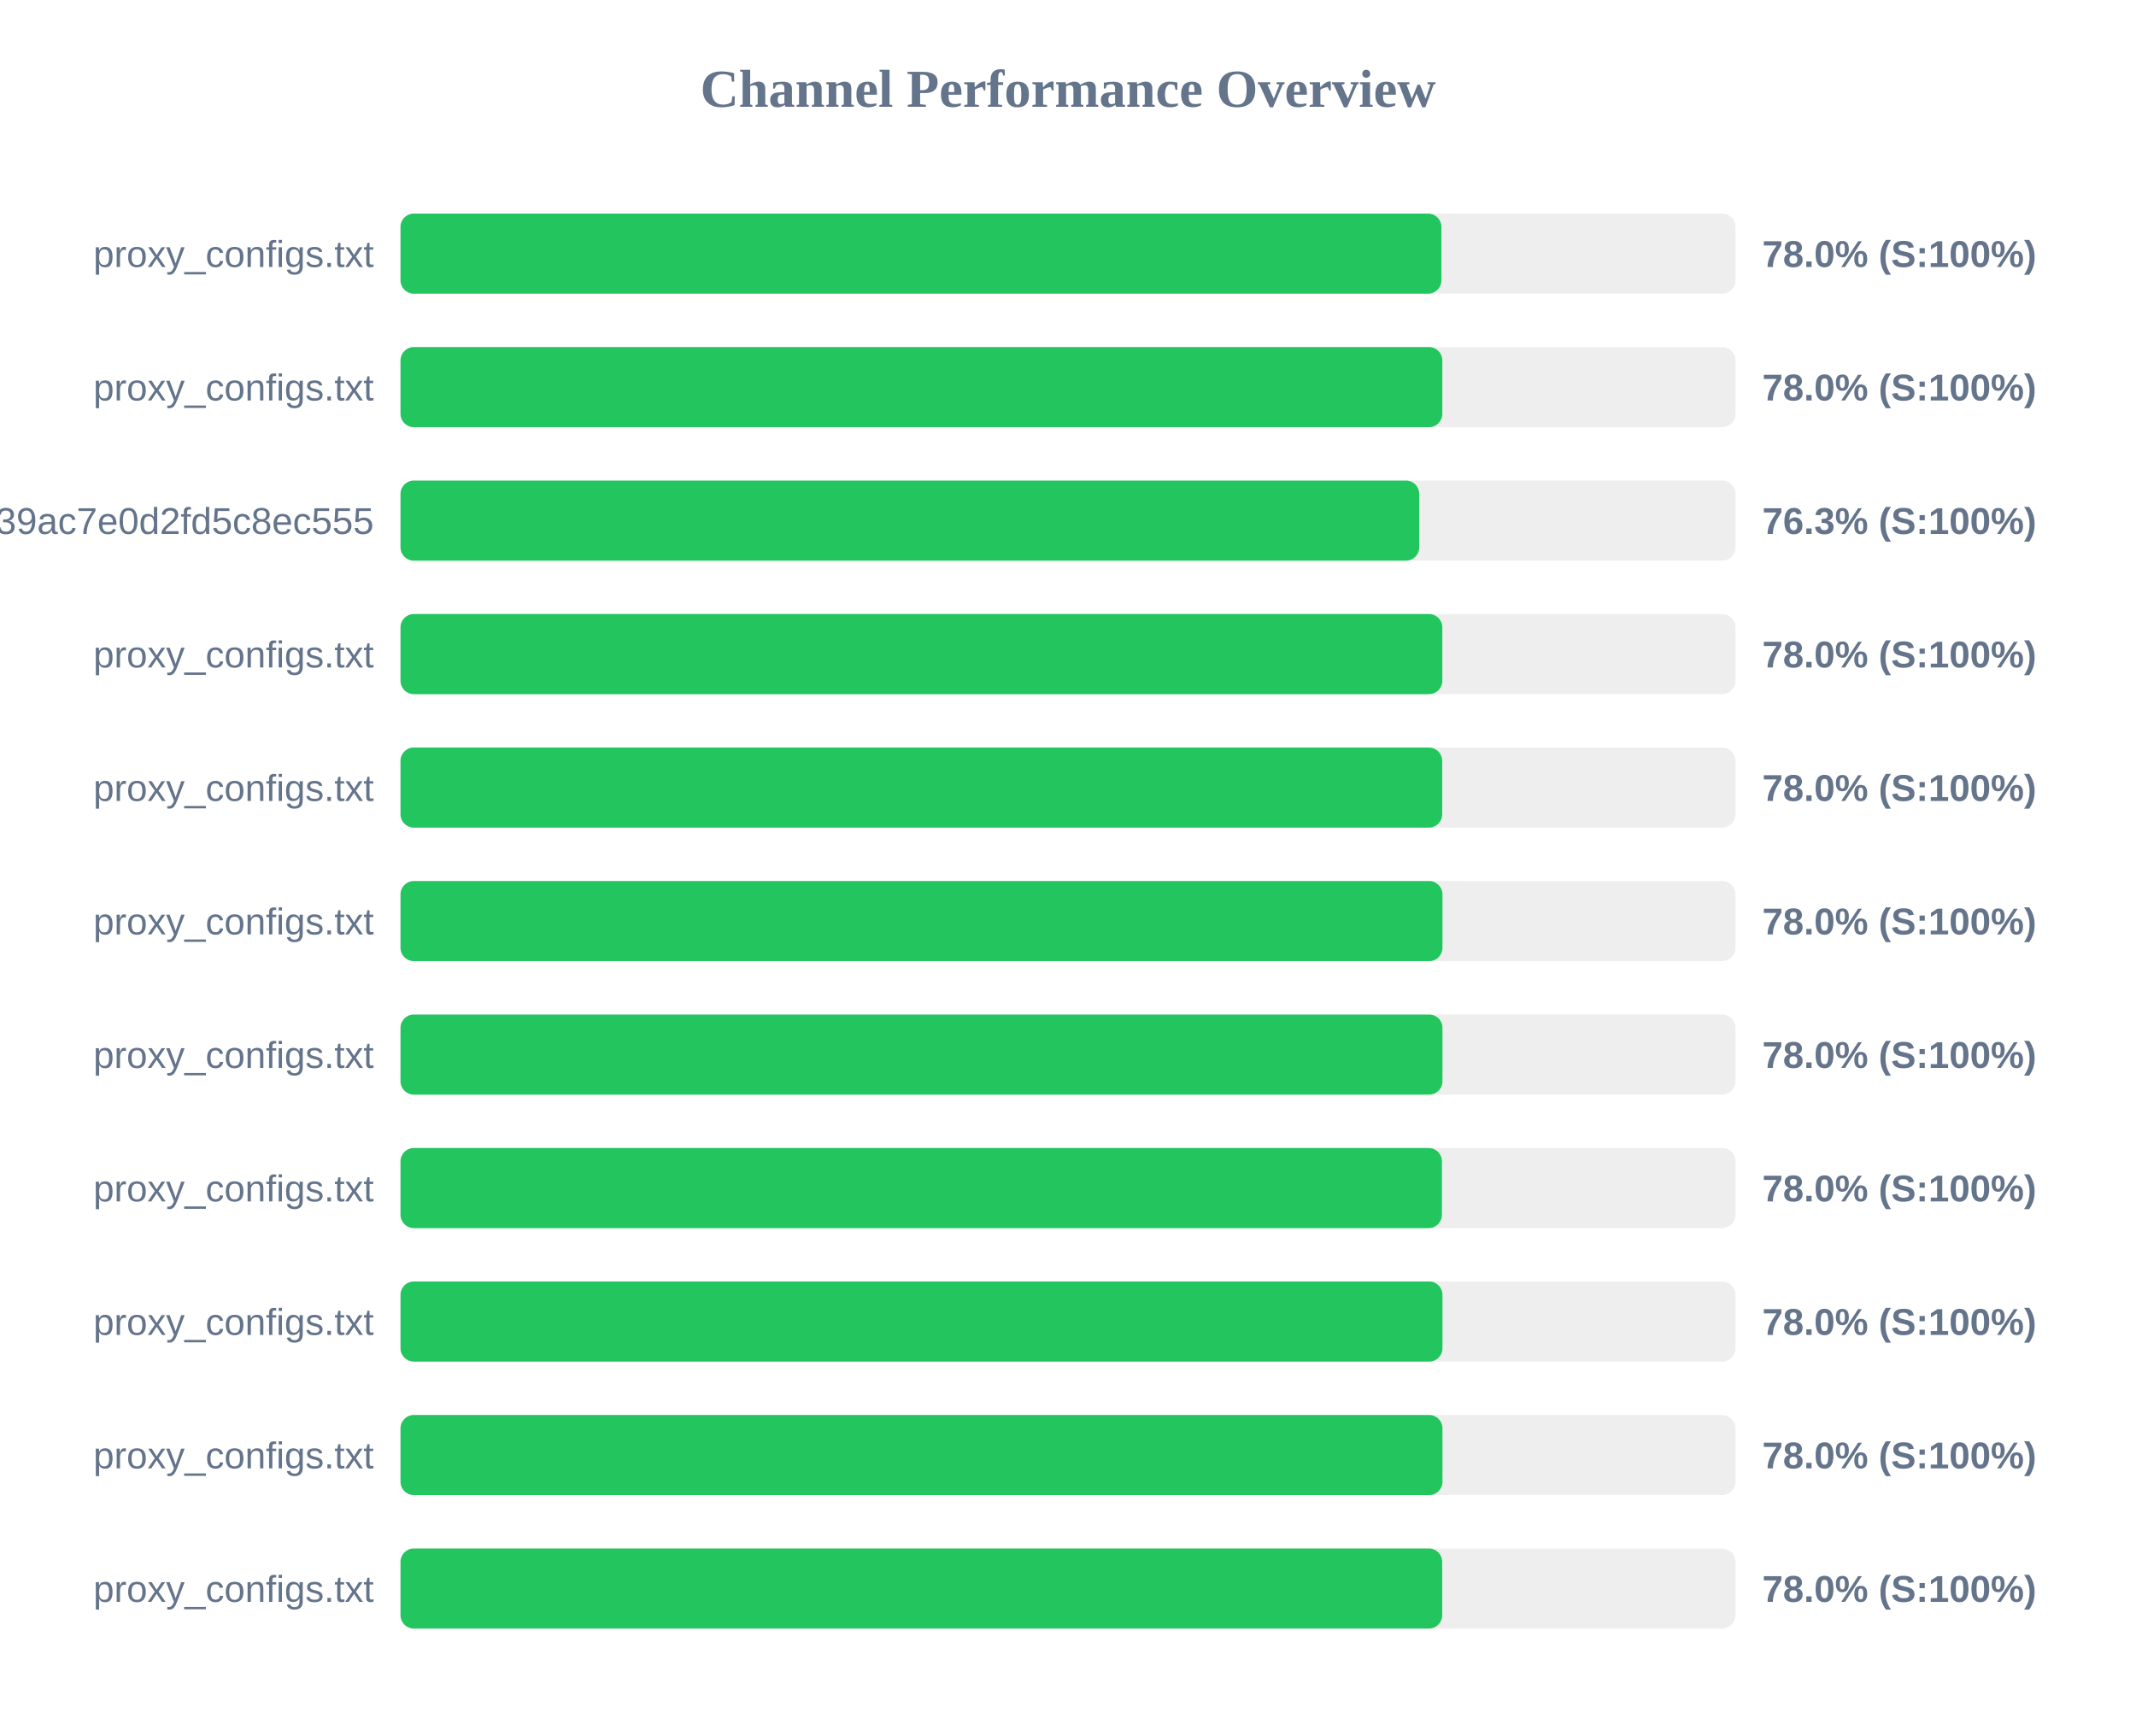
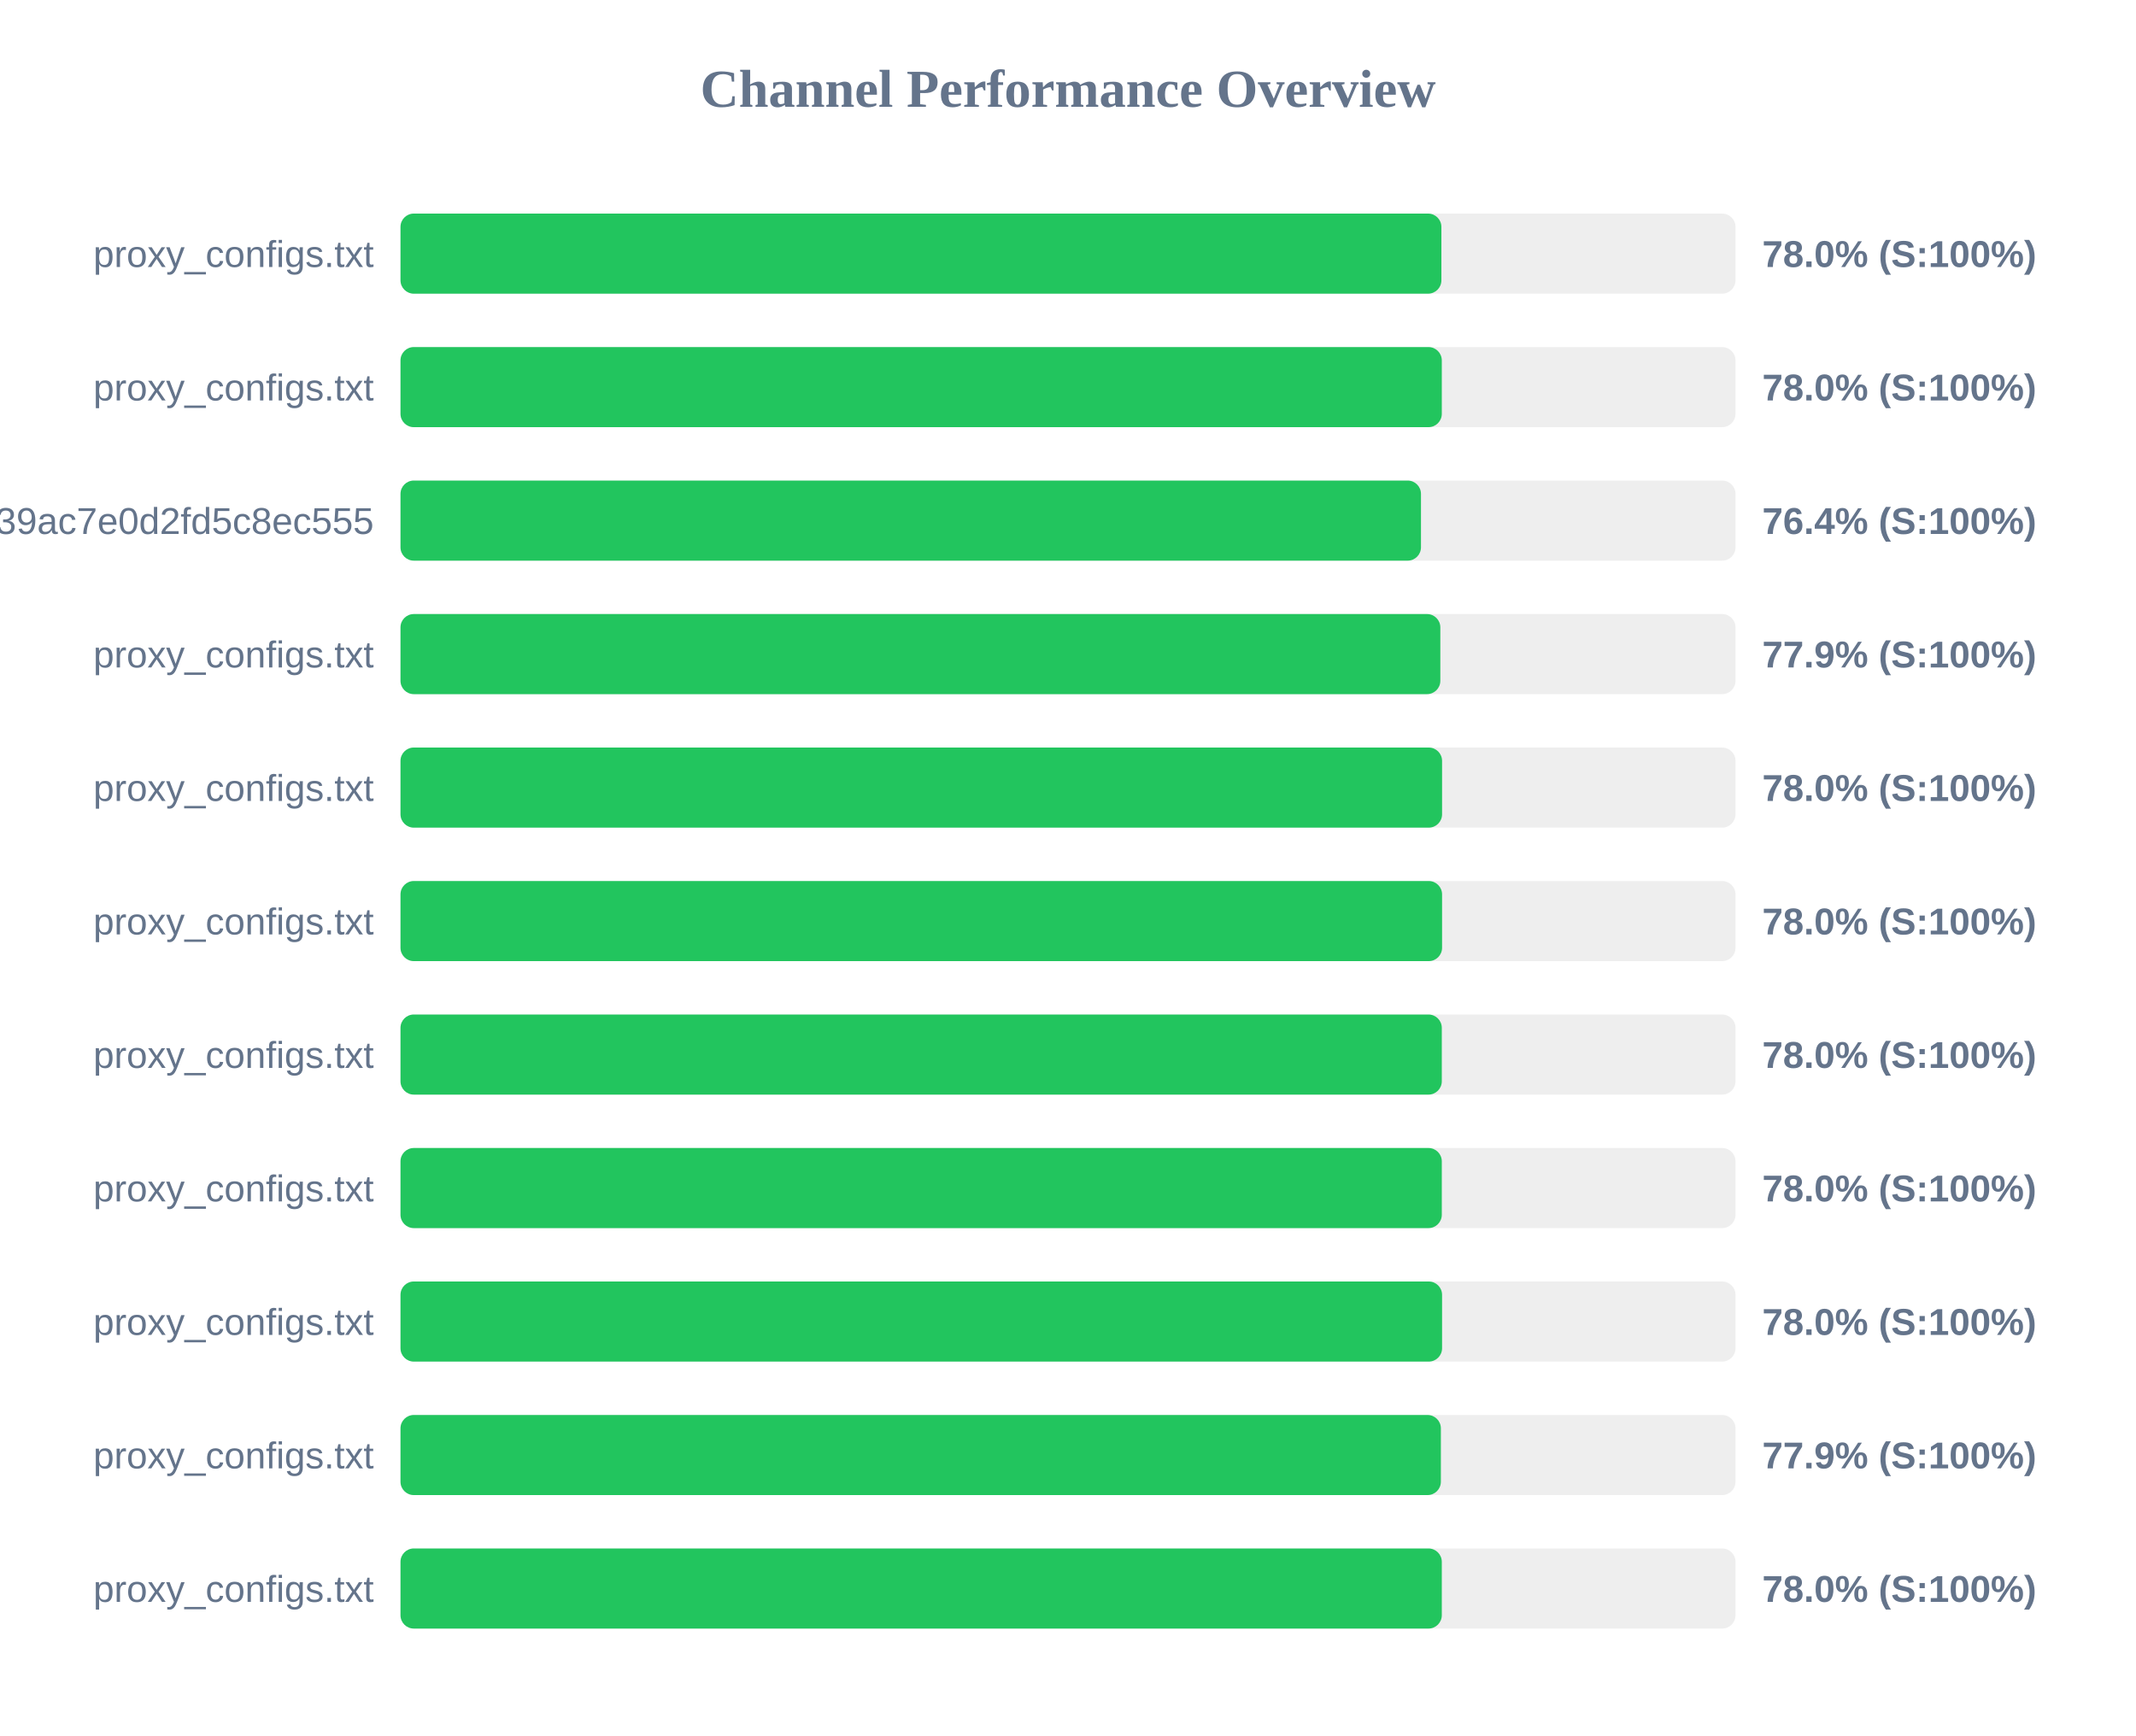
<svg xmlns="http://www.w3.org/2000/svg" width="800" height="650" version="1.1">
  <style>
        .row { font: 14px Arial; fill: #64748b; }
        .score { font: bold 14px Arial; fill: #64748b; }
    </style>
  <text x="400" y="40" text-anchor="middle" font-size="20px" font-weight="bold" fill="#64748b">Channel Performance Overview</text>
  <rect x="150" y="80" width="500" height="30" fill="#eee" rx="5" />
  <rect x="150" y="80" width="389.85" height="30" fill="#22c55e" rx="5" />
  <text x="140" y="100" text-anchor="end" class="row">proxy_configs.txt</text>
  <text x="660" y="100" text-anchor="start" class="score">78.0% (S:100%)</text>
  <rect x="150" y="130" width="500" height="30" fill="#eee" rx="5" />
-   <rect x="150" y="130" width="390.2" height="30" fill="#22c55e" rx="5" />
+   <rect x="150" y="130" width="390.0" height="30" fill="#22c55e" rx="5" />
  <text x="140" y="150" text-anchor="end" class="row">proxy_configs.txt</text>
  <text x="660" y="150" text-anchor="start" class="score">78.0% (S:100%)</text>
  <rect x="150" y="180" width="500" height="30" fill="#eee" rx="5" />
-   <rect x="150" y="180" width="381.55" height="30" fill="#22c55e" rx="5" />
+   <rect x="150" y="180" width="382.2" height="30" fill="#22c55e" rx="5" />
  <text x="140" y="200" text-anchor="end" class="row">subscribe?token=ad3062160378c39ac7e0d2fd5c8ec555</text>
-   <text x="660" y="200" text-anchor="start" class="score">76.3% (S:100%)</text>
+   <text x="660" y="200" text-anchor="start" class="score">76.4% (S:100%)</text>
  <rect x="150" y="230" width="500" height="30" fill="#eee" rx="5" />
-   <rect x="150" y="230" width="390.2" height="30" fill="#22c55e" rx="5" />
+   <rect x="150" y="230" width="389.45" height="30" fill="#22c55e" rx="5" />
  <text x="140" y="250" text-anchor="end" class="row">proxy_configs.txt</text>
-   <text x="660" y="250" text-anchor="start" class="score">78.0% (S:100%)</text>
+   <text x="660" y="250" text-anchor="start" class="score">77.9% (S:100%)</text>
  <rect x="150" y="280" width="500" height="30" fill="#eee" rx="5" />
-   <rect x="150" y="280" width="390.15" height="30" fill="#22c55e" rx="5" />
+   <rect x="150" y="280" width="390.1" height="30" fill="#22c55e" rx="5" />
  <text x="140" y="300" text-anchor="end" class="row">proxy_configs.txt</text>
  <text x="660" y="300" text-anchor="start" class="score">78.0% (S:100%)</text>
  <rect x="150" y="330" width="500" height="30" fill="#eee" rx="5" />
-   <rect x="150" y="330" width="390.25" height="30" fill="#22c55e" rx="5" />
+   <rect x="150" y="330" width="390.1" height="30" fill="#22c55e" rx="5" />
  <text x="140" y="350" text-anchor="end" class="row">proxy_configs.txt</text>
  <text x="660" y="350" text-anchor="start" class="score">78.0% (S:100%)</text>
  <rect x="150" y="380" width="500" height="30" fill="#eee" rx="5" />
-   <rect x="150" y="380" width="390.25" height="30" fill="#22c55e" rx="5" />
+   <rect x="150" y="380" width="390.0" height="30" fill="#22c55e" rx="5" />
  <text x="140" y="400" text-anchor="end" class="row">proxy_configs.txt</text>
  <text x="660" y="400" text-anchor="start" class="score">78.0% (S:100%)</text>
  <rect x="150" y="430" width="500" height="30" fill="#eee" rx="5" />
-   <rect x="150" y="430" width="390.05" height="30" fill="#22c55e" rx="5" />
+   <rect x="150" y="430" width="390.0" height="30" fill="#22c55e" rx="5" />
  <text x="140" y="450" text-anchor="end" class="row">proxy_configs.txt</text>
  <text x="660" y="450" text-anchor="start" class="score">78.0% (S:100%)</text>
  <rect x="150" y="480" width="500" height="30" fill="#eee" rx="5" />
-   <rect x="150" y="480" width="390.25" height="30" fill="#22c55e" rx="5" />
+   <rect x="150" y="480" width="390.1" height="30" fill="#22c55e" rx="5" />
  <text x="140" y="500" text-anchor="end" class="row">proxy_configs.txt</text>
  <text x="660" y="500" text-anchor="start" class="score">78.0% (S:100%)</text>
  <rect x="150" y="530" width="500" height="30" fill="#eee" rx="5" />
-   <rect x="150" y="530" width="390.25" height="30" fill="#22c55e" rx="5" />
+   <rect x="150" y="530" width="389.65" height="30" fill="#22c55e" rx="5" />
  <text x="140" y="550" text-anchor="end" class="row">proxy_configs.txt</text>
-   <text x="660" y="550" text-anchor="start" class="score">78.0% (S:100%)</text>
+   <text x="660" y="550" text-anchor="start" class="score">77.9% (S:100%)</text>
  <rect x="150" y="580" width="500" height="30" fill="#eee" rx="5" />
-   <rect x="150" y="580" width="390.15" height="30" fill="#22c55e" rx="5" />
+   <rect x="150" y="580" width="390.0" height="30" fill="#22c55e" rx="5" />
  <text x="140" y="600" text-anchor="end" class="row">proxy_configs.txt</text>
  <text x="660" y="600" text-anchor="start" class="score">78.0% (S:100%)</text>
</svg>
